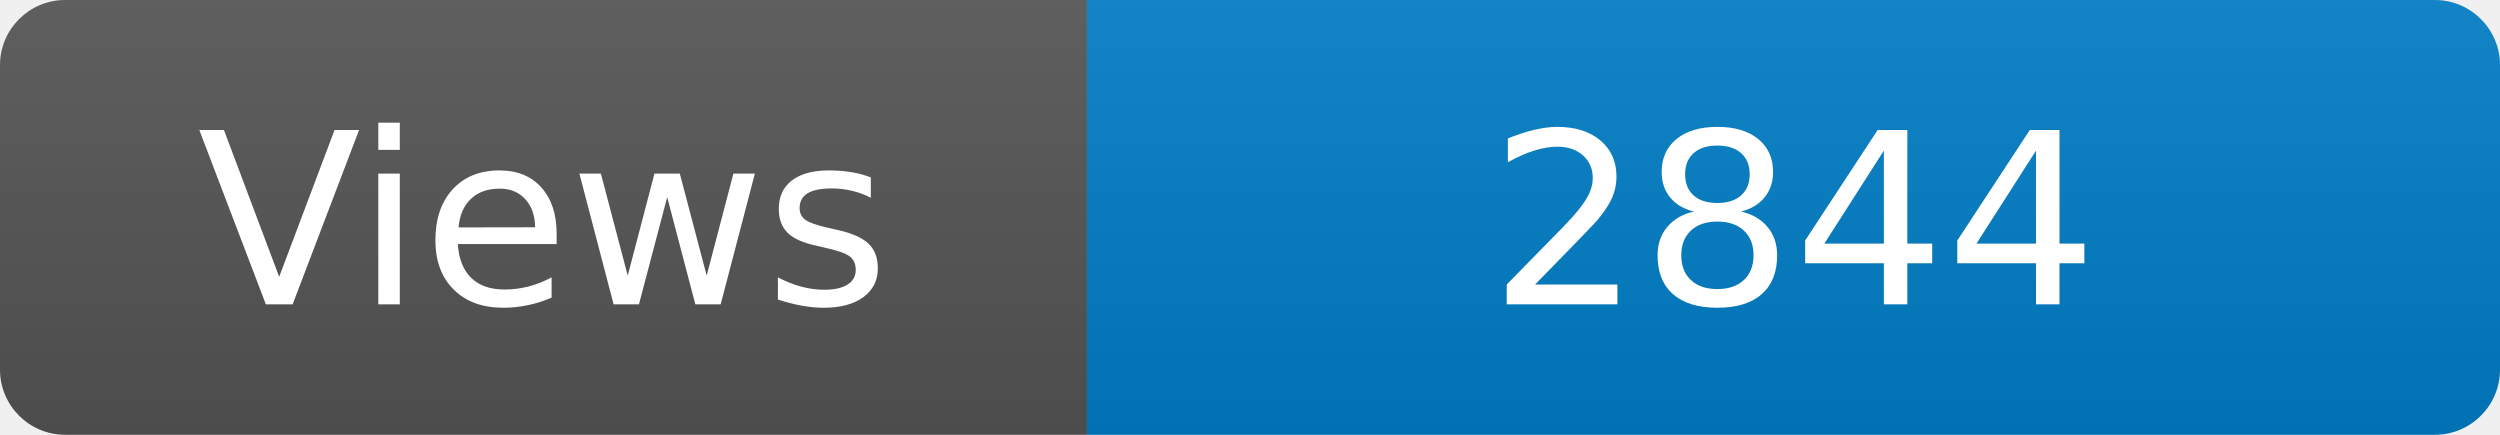
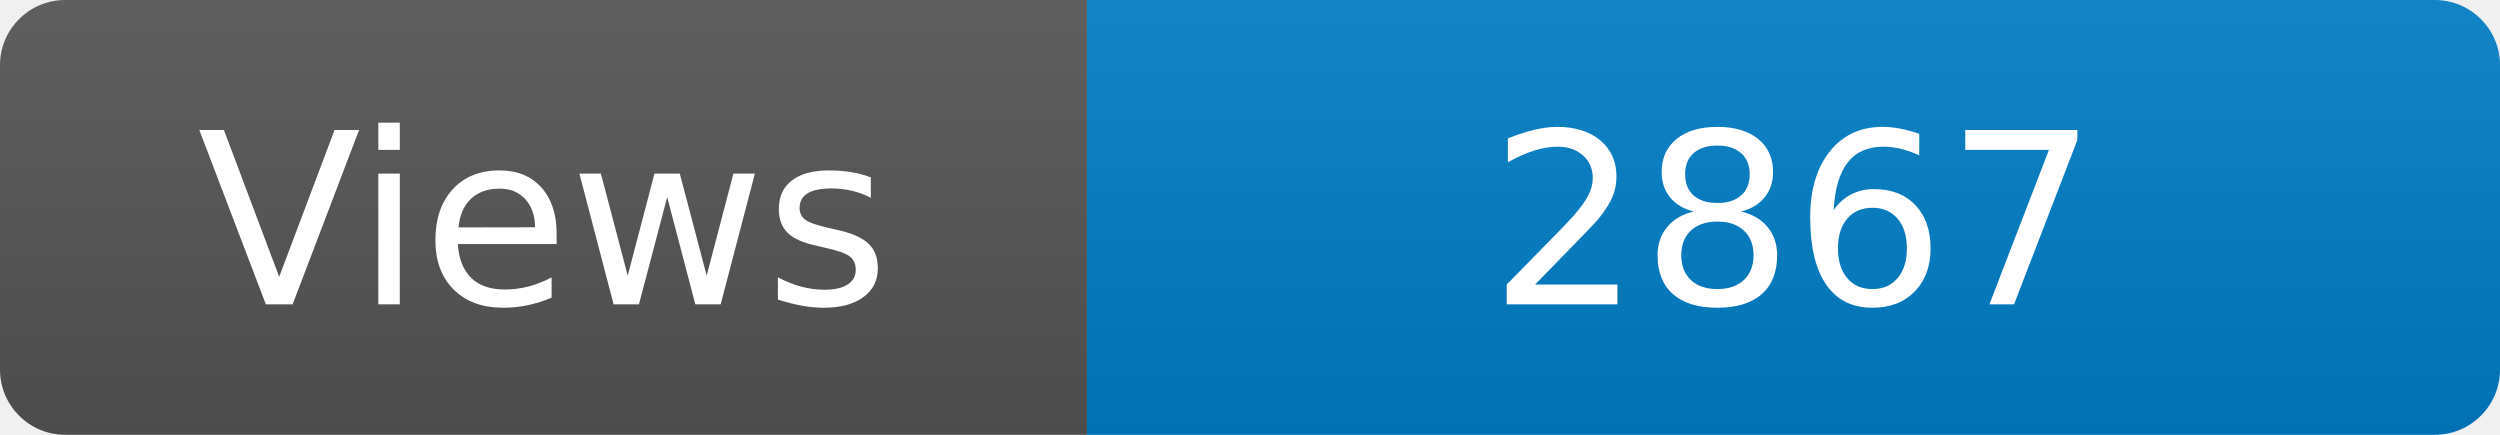
<svg xmlns="http://www.w3.org/2000/svg" width="115" height="20" role="img" aria-label="Maintained?: yes">
  <linearGradient id="s" x2="0" y2="100%">
    <stop offset="0" stop-color="#bbb" stop-opacity=".1" />
    <stop offset="1" stop-opacity=".1" />
  </linearGradient>
  <clipPath id="r">
    <rect width="115" height="20" rx="3" fill="#fff" />
  </clipPath>
  <g clip-path="url(#r)">
    <rect width="50" height="20" fill="#555" />
    <rect x="50" width="160" height="20" fill="#007ec6" />
    <rect width="115" height="20" fill="url(#s)" />
  </g>
  <g fill="#fff" text-anchor="middle" font-family="Verdana,Geneva,DejaVu Sans,sans-serif" font-size="110">
    <text x="250" y="140" transform="scale(.1)" fill="#fff">Views</text>
-     <text x="825" y="140" transform="scale(.1)" fill="#fff">2844</text>
+     <text x="825" y="140" transform="scale(.1)" fill="#fff">2867</text>
  </g>
</svg>
